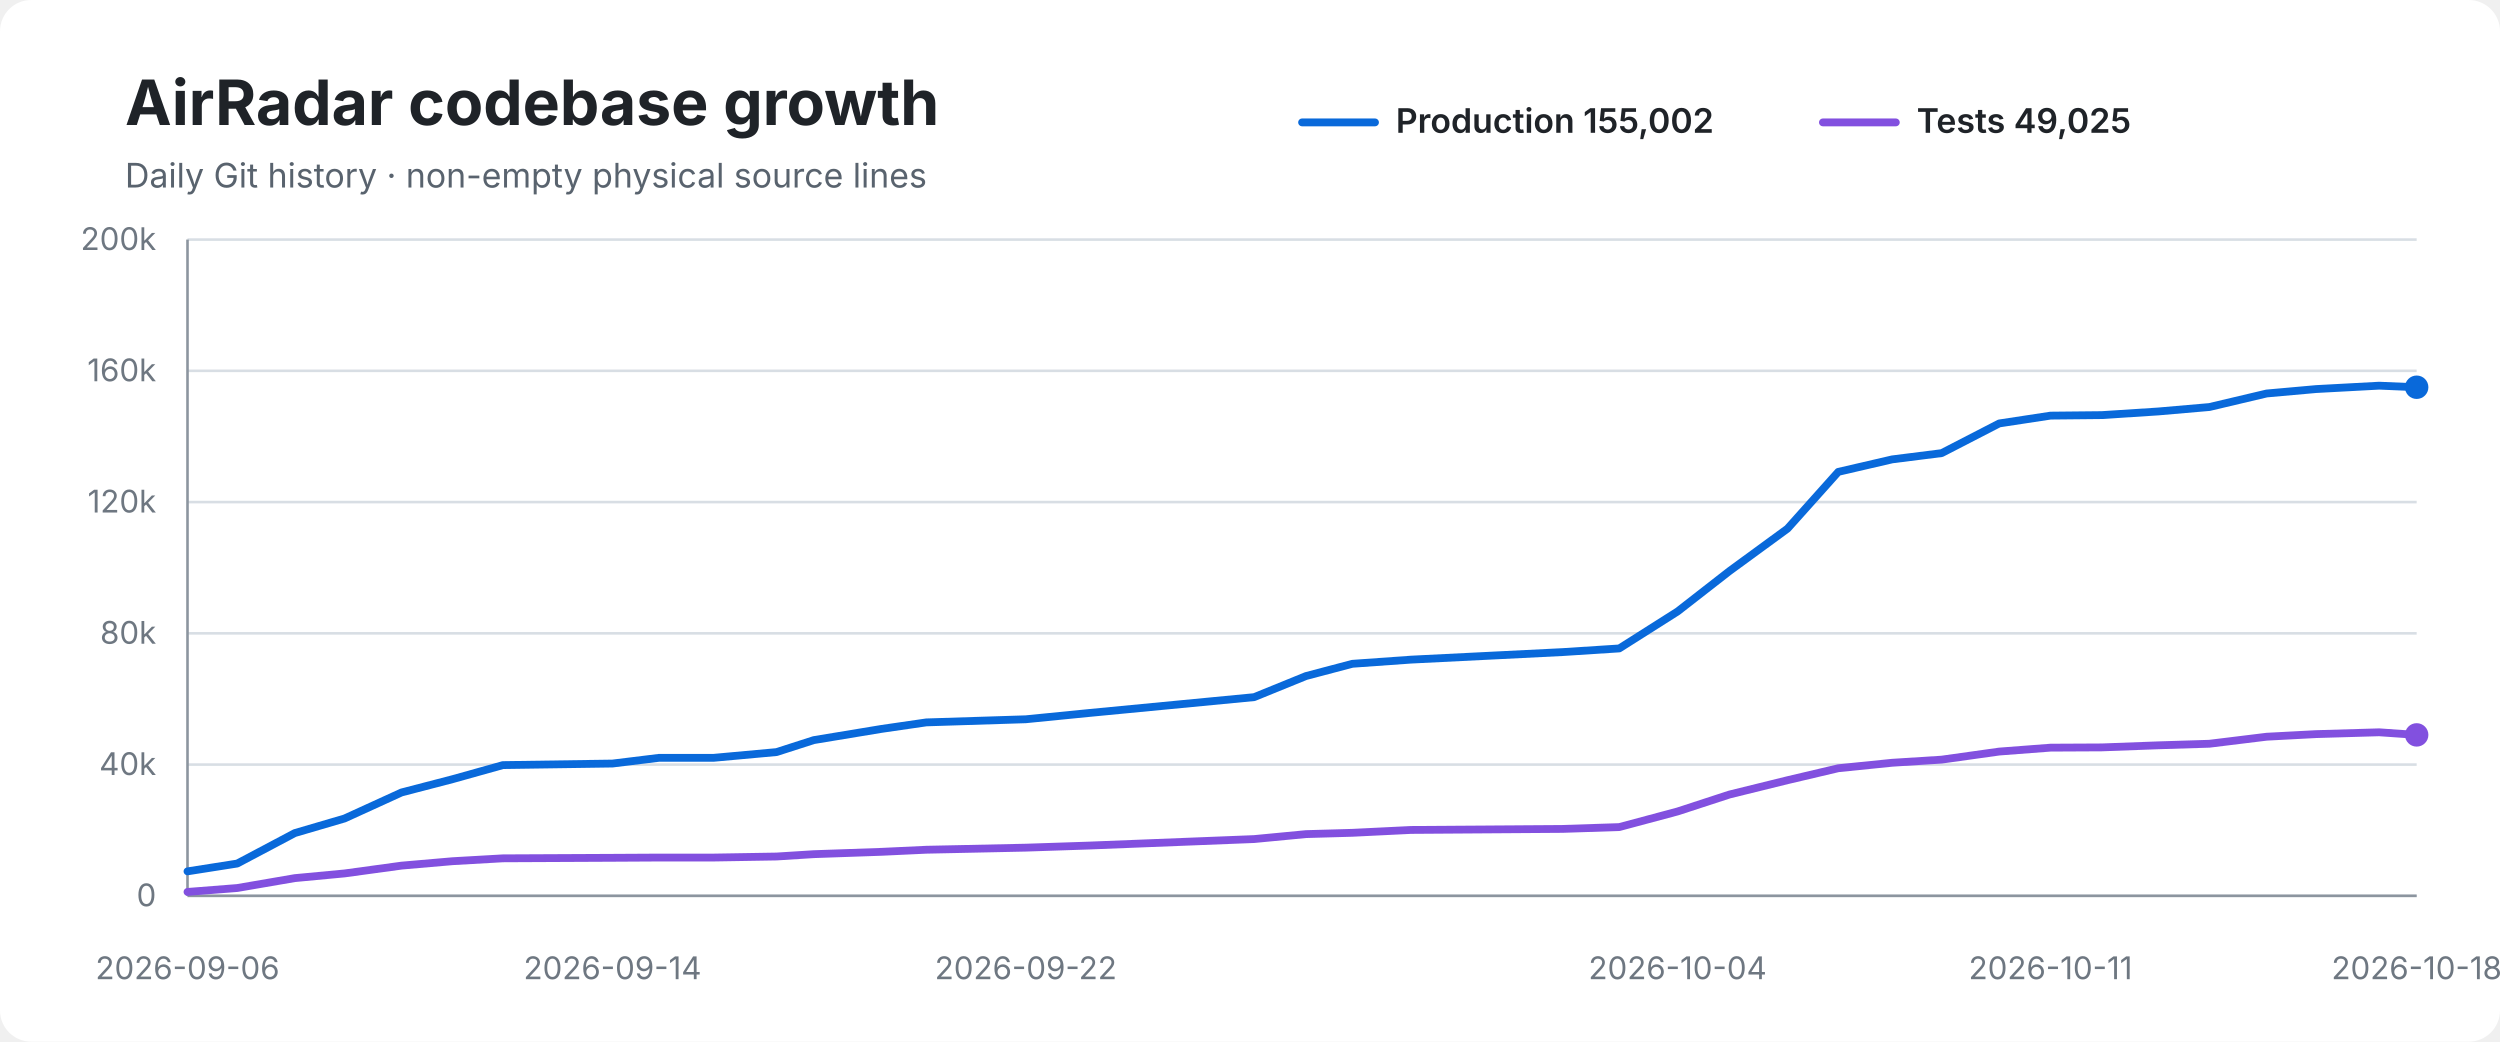
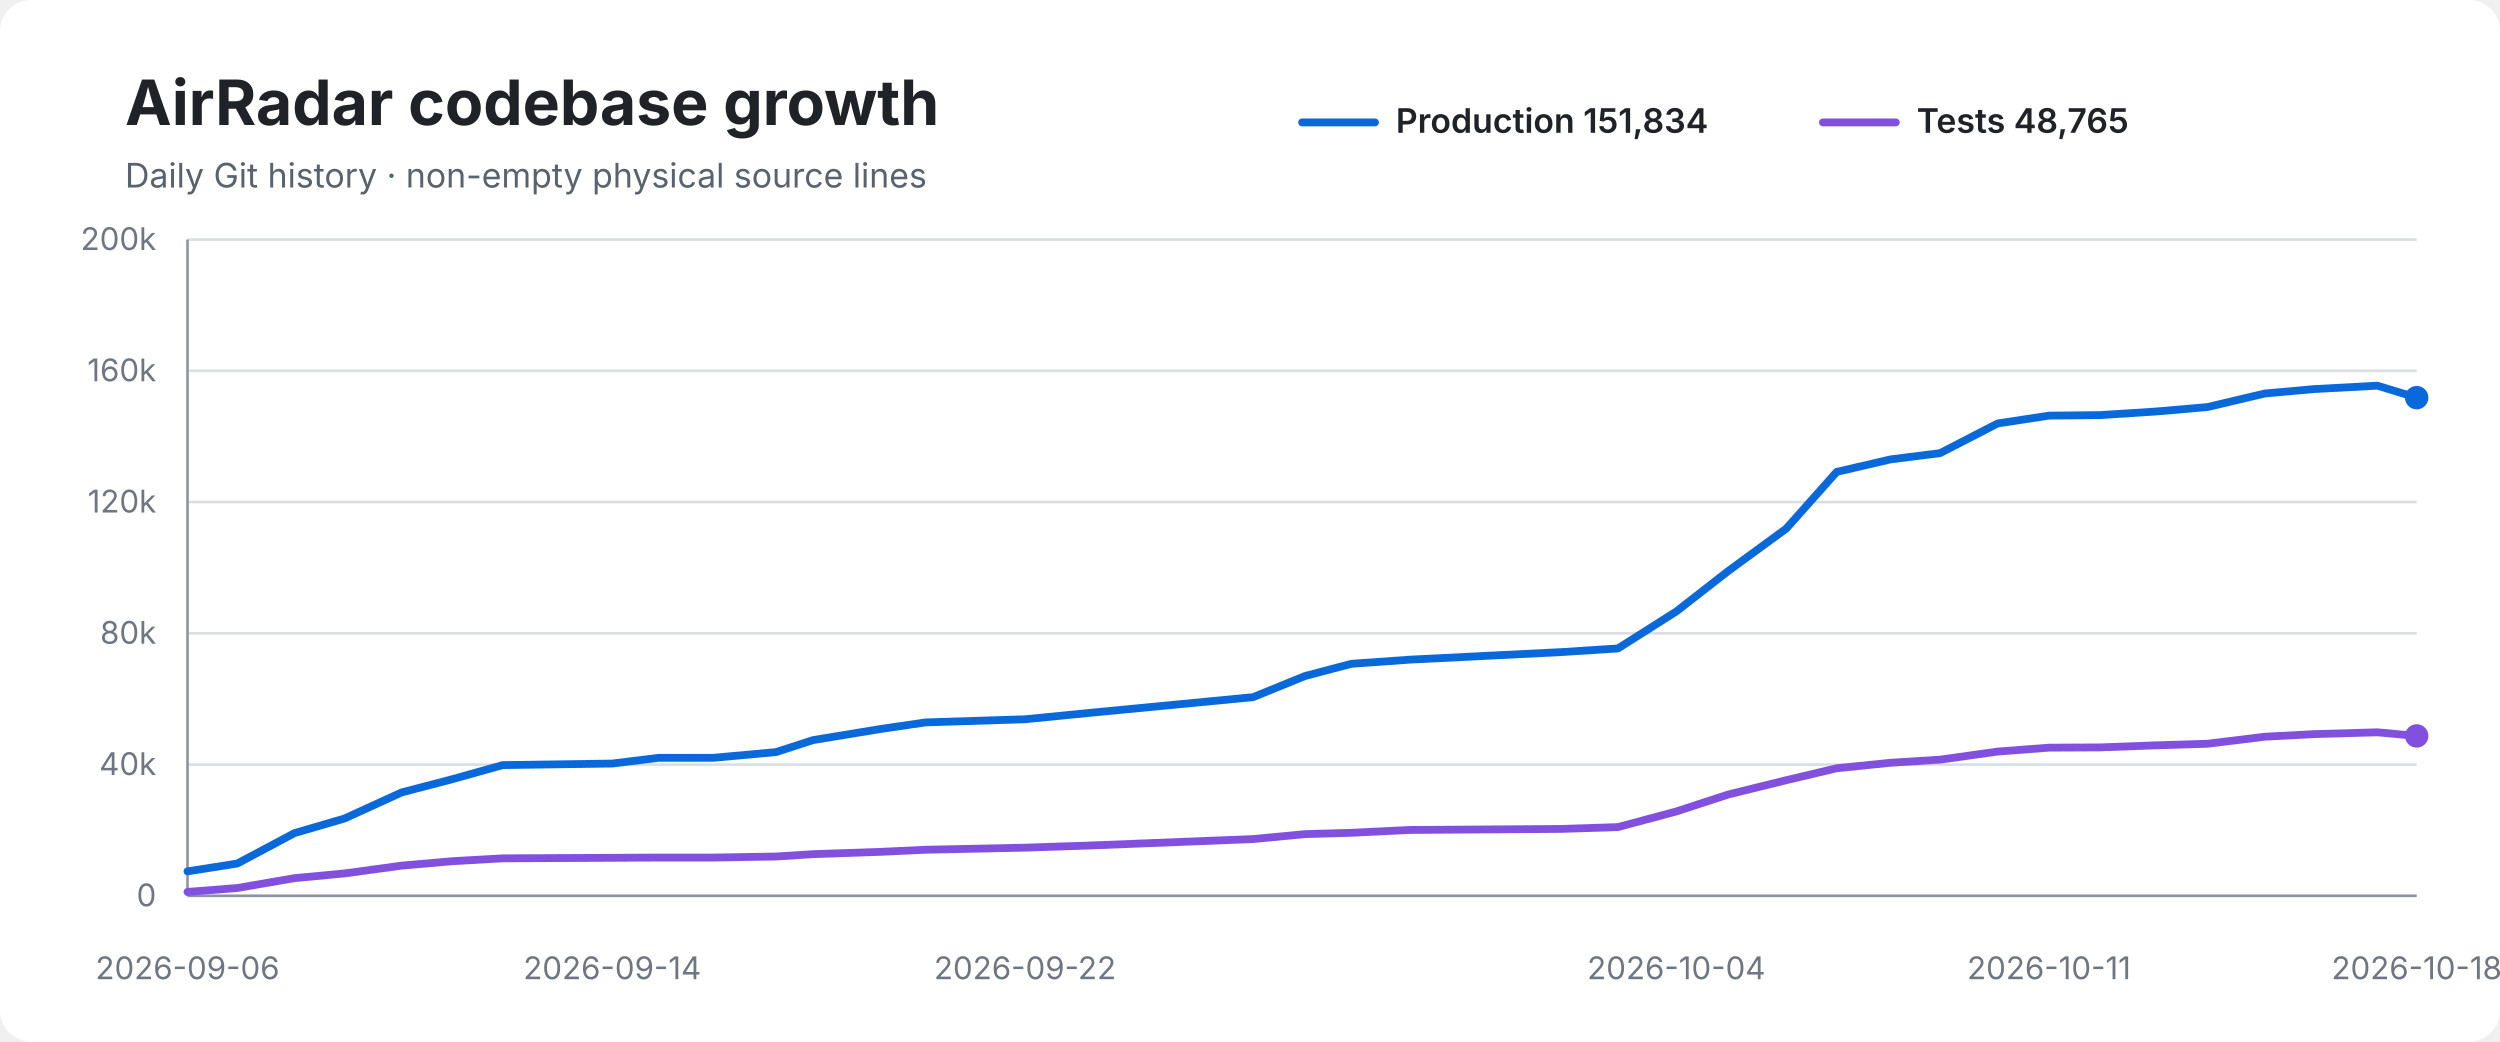
<svg xmlns="http://www.w3.org/2000/svg" width="960" height="400" viewBox="0 0 960 400" role="img" aria-labelledby="title desc">
  <rect width="100%" height="100%" rx="12" fill="#ffffff" />
  <text x="48" y="48" font-family="-apple-system,BlinkMacSystemFont,Segoe UI,sans-serif" font-size="24" font-weight="700" fill="#1f2328">AirRadar codebase growth</text>
  <text x="48" y="72" font-family="-apple-system,BlinkMacSystemFont,Segoe UI,sans-serif" font-size="13" fill="#59636e">Daily Git history · non-empty physical source lines</text>
  <line x1="500" y1="47" x2="528" y2="47" stroke="#0969da" stroke-width="3" stroke-linecap="round" />
-   <text x="536" y="51" font-family="-apple-system,BlinkMacSystemFont,Segoe UI,sans-serif" font-size="13" font-weight="600" fill="#1f2328">Production 155,002</text>
+   <text x="536" y="51" font-family="-apple-system,BlinkMacSystemFont,Segoe UI,sans-serif" font-size="13" font-weight="600" fill="#1f2328">Production 151,834</text>
  <line x1="700" y1="47" x2="728" y2="47" stroke="#8250df" stroke-width="3" stroke-linecap="round" />
-   <text x="736" y="51" font-family="-apple-system,BlinkMacSystemFont,Segoe UI,sans-serif" font-size="13" font-weight="600" fill="#1f2328">Tests 49,025</text>
+   <text x="736" y="51" font-family="-apple-system,BlinkMacSystemFont,Segoe UI,sans-serif" font-size="13" font-weight="600" fill="#1f2328">Tests 48,765</text>
  <line x1="72" y1="92.0" x2="928" y2="92.0" stroke="#d8dee4" stroke-width="1" />
  <text x="60" y="96.0" text-anchor="end" font-family="-apple-system,BlinkMacSystemFont,Segoe UI,sans-serif" font-size="12" fill="#6e7781">200k</text>
  <line x1="72" y1="142.4" x2="928" y2="142.4" stroke="#d8dee4" stroke-width="1" />
  <text x="60" y="146.4" text-anchor="end" font-family="-apple-system,BlinkMacSystemFont,Segoe UI,sans-serif" font-size="12" fill="#6e7781">160k</text>
  <line x1="72" y1="192.8" x2="928" y2="192.8" stroke="#d8dee4" stroke-width="1" />
  <text x="60" y="196.8" text-anchor="end" font-family="-apple-system,BlinkMacSystemFont,Segoe UI,sans-serif" font-size="12" fill="#6e7781">120k</text>
  <line x1="72" y1="243.2" x2="928" y2="243.2" stroke="#d8dee4" stroke-width="1" />
  <text x="60" y="247.2" text-anchor="end" font-family="-apple-system,BlinkMacSystemFont,Segoe UI,sans-serif" font-size="12" fill="#6e7781">80k</text>
  <line x1="72" y1="293.6" x2="928" y2="293.6" stroke="#d8dee4" stroke-width="1" />
  <text x="60" y="297.6" text-anchor="end" font-family="-apple-system,BlinkMacSystemFont,Segoe UI,sans-serif" font-size="12" fill="#6e7781">40k</text>
  <line x1="72" y1="344.0" x2="928" y2="344.0" stroke="#d8dee4" stroke-width="1" />
  <text x="60" y="348.0" text-anchor="end" font-family="-apple-system,BlinkMacSystemFont,Segoe UI,sans-serif" font-size="12" fill="#6e7781">0</text>
  <line x1="72" y1="92" x2="72" y2="344" stroke="#8c959f" stroke-width="1" />
  <line x1="72" y1="344" x2="928" y2="344" stroke="#8c959f" stroke-width="1" />
-   <path d="M 72.0 334.6 L 91.1 331.6 L 113.2 319.9 L 132.3 314.3 L 154.2 304.3 L 173.8 299.2 L 193.1 293.8 L 235.2 293.2 L 253.1 291.0 L 274.1 291.0 L 298.2 288.8 L 312.5 284.2 L 338.5 279.9 L 355.7 277.4 L 393.9 276.2 L 418.1 273.8 L 481.6 267.7 L 501.5 259.6 L 519.3 254.9 L 541.8 253.3 L 600.1 250.4 L 621.8 249.0 L 644.2 234.8 L 664.1 219.3 L 686.4 203.0 L 705.9 181.2 L 726.6 176.4 L 745.6 174.0 L 767.7 162.6 L 787.4 159.6 L 807.1 159.4 L 828.8 158.0 L 848.4 156.3 L 870.4 151.1 L 889.4 149.4 L 913.6 148.1 L 928.0 148.7" fill="none" stroke="#0969da" stroke-width="3" stroke-linecap="round" stroke-linejoin="round" />
-   <path d="M 72.0 342.5 L 91.1 341.0 L 113.2 337.2 L 132.3 335.4 L 154.2 332.4 L 173.8 330.7 L 193.1 329.6 L 235.2 329.4 L 253.1 329.3 L 274.1 329.3 L 298.2 328.9 L 312.5 328.0 L 338.5 327.1 L 355.7 326.3 L 393.9 325.5 L 418.1 324.7 L 481.6 322.2 L 501.5 320.3 L 519.3 319.8 L 541.8 318.7 L 600.1 318.3 L 621.8 317.6 L 644.2 311.6 L 664.1 305.1 L 686.4 299.6 L 705.9 295.0 L 726.6 292.9 L 745.6 291.7 L 767.7 288.6 L 787.4 287.1 L 807.1 287.0 L 828.8 286.2 L 848.4 285.6 L 870.4 282.9 L 889.4 281.9 L 913.6 281.2 L 928.0 282.2" fill="none" stroke="#8250df" stroke-width="3" stroke-linecap="round" stroke-linejoin="round" />
-   <circle cx="928.0" cy="148.7" r="4.5" fill="#0969da" />
-   <circle cx="928.0" cy="282.2" r="4.5" fill="#8250df" />
+   <path d="M 72.0 334.6 L 91.1 331.6 L 113.1 319.9 L 132.3 314.3 L 154.2 304.3 L 173.7 299.2 L 193.0 293.8 L 235.1 293.2 L 252.9 291.0 L 273.9 291.0 L 298.0 288.8 L 312.2 284.2 L 338.3 279.9 L 355.5 277.4 L 393.6 276.2 L 417.8 273.8 L 481.2 267.7 L 501.1 259.6 L 518.9 254.9 L 541.4 253.3 L 599.6 250.4 L 621.3 249.0 L 643.7 234.8 L 663.6 219.3 L 685.9 203.0 L 705.3 181.2 L 726.0 176.4 L 745.0 174.0 L 767.1 162.6 L 786.8 159.6 L 806.4 159.4 L 828.1 158.0 L 847.7 156.3 L 869.7 151.1 L 888.7 149.4 L 912.9 148.1 L 928.0 152.7" fill="none" stroke="#0969da" stroke-width="3" stroke-linecap="round" stroke-linejoin="round" />
+   <path d="M 72.0 342.5 L 91.1 341.0 L 113.1 337.2 L 132.3 335.4 L 154.2 332.4 L 173.7 330.7 L 193.0 329.6 L 235.1 329.4 L 252.9 329.3 L 273.9 329.3 L 298.0 328.9 L 312.2 328.0 L 338.3 327.1 L 355.5 326.3 L 393.6 325.5 L 417.8 324.7 L 481.2 322.2 L 501.1 320.3 L 518.9 319.8 L 541.4 318.7 L 599.6 318.3 L 621.3 317.6 L 643.7 311.6 L 663.6 305.1 L 685.9 299.6 L 705.3 295.0 L 726.0 292.9 L 745.0 291.7 L 767.1 288.6 L 786.8 287.1 L 806.4 287.0 L 828.1 286.2 L 847.7 285.6 L 869.7 282.9 L 888.7 281.9 L 912.9 281.2 L 928.0 282.6" fill="none" stroke="#8250df" stroke-width="3" stroke-linecap="round" stroke-linejoin="round" />
+   <circle cx="928.0" cy="152.7" r="4.5" fill="#0969da" />
+   <circle cx="928.0" cy="282.6" r="4.5" fill="#8250df" />
  <text x="72.0" y="376" text-anchor="middle" font-family="-apple-system,BlinkMacSystemFont,Segoe UI,sans-serif" font-size="12" fill="#6e7781">2026-09-06</text>
-   <text x="235.2" y="376" text-anchor="middle" font-family="-apple-system,BlinkMacSystemFont,Segoe UI,sans-serif" font-size="12" fill="#6e7781">2026-09-14</text>
-   <text x="393.9" y="376" text-anchor="middle" font-family="-apple-system,BlinkMacSystemFont,Segoe UI,sans-serif" font-size="12" fill="#6e7781">2026-09-22</text>
-   <text x="644.2" y="376" text-anchor="middle" font-family="-apple-system,BlinkMacSystemFont,Segoe UI,sans-serif" font-size="12" fill="#6e7781">2026-10-04</text>
-   <text x="787.4" y="376" text-anchor="middle" font-family="-apple-system,BlinkMacSystemFont,Segoe UI,sans-serif" font-size="12" fill="#6e7781">2026-10-11</text>
+   <text x="235.1" y="376" text-anchor="middle" font-family="-apple-system,BlinkMacSystemFont,Segoe UI,sans-serif" font-size="12" fill="#6e7781">2026-09-14</text>
+   <text x="393.6" y="376" text-anchor="middle" font-family="-apple-system,BlinkMacSystemFont,Segoe UI,sans-serif" font-size="12" fill="#6e7781">2026-09-22</text>
+   <text x="643.7" y="376" text-anchor="middle" font-family="-apple-system,BlinkMacSystemFont,Segoe UI,sans-serif" font-size="12" fill="#6e7781">2026-10-04</text>
+   <text x="786.8" y="376" text-anchor="middle" font-family="-apple-system,BlinkMacSystemFont,Segoe UI,sans-serif" font-size="12" fill="#6e7781">2026-10-11</text>
  <text x="928.0" y="376" text-anchor="middle" font-family="-apple-system,BlinkMacSystemFont,Segoe UI,sans-serif" font-size="12" fill="#6e7781">2026-10-18</text>
</svg>
